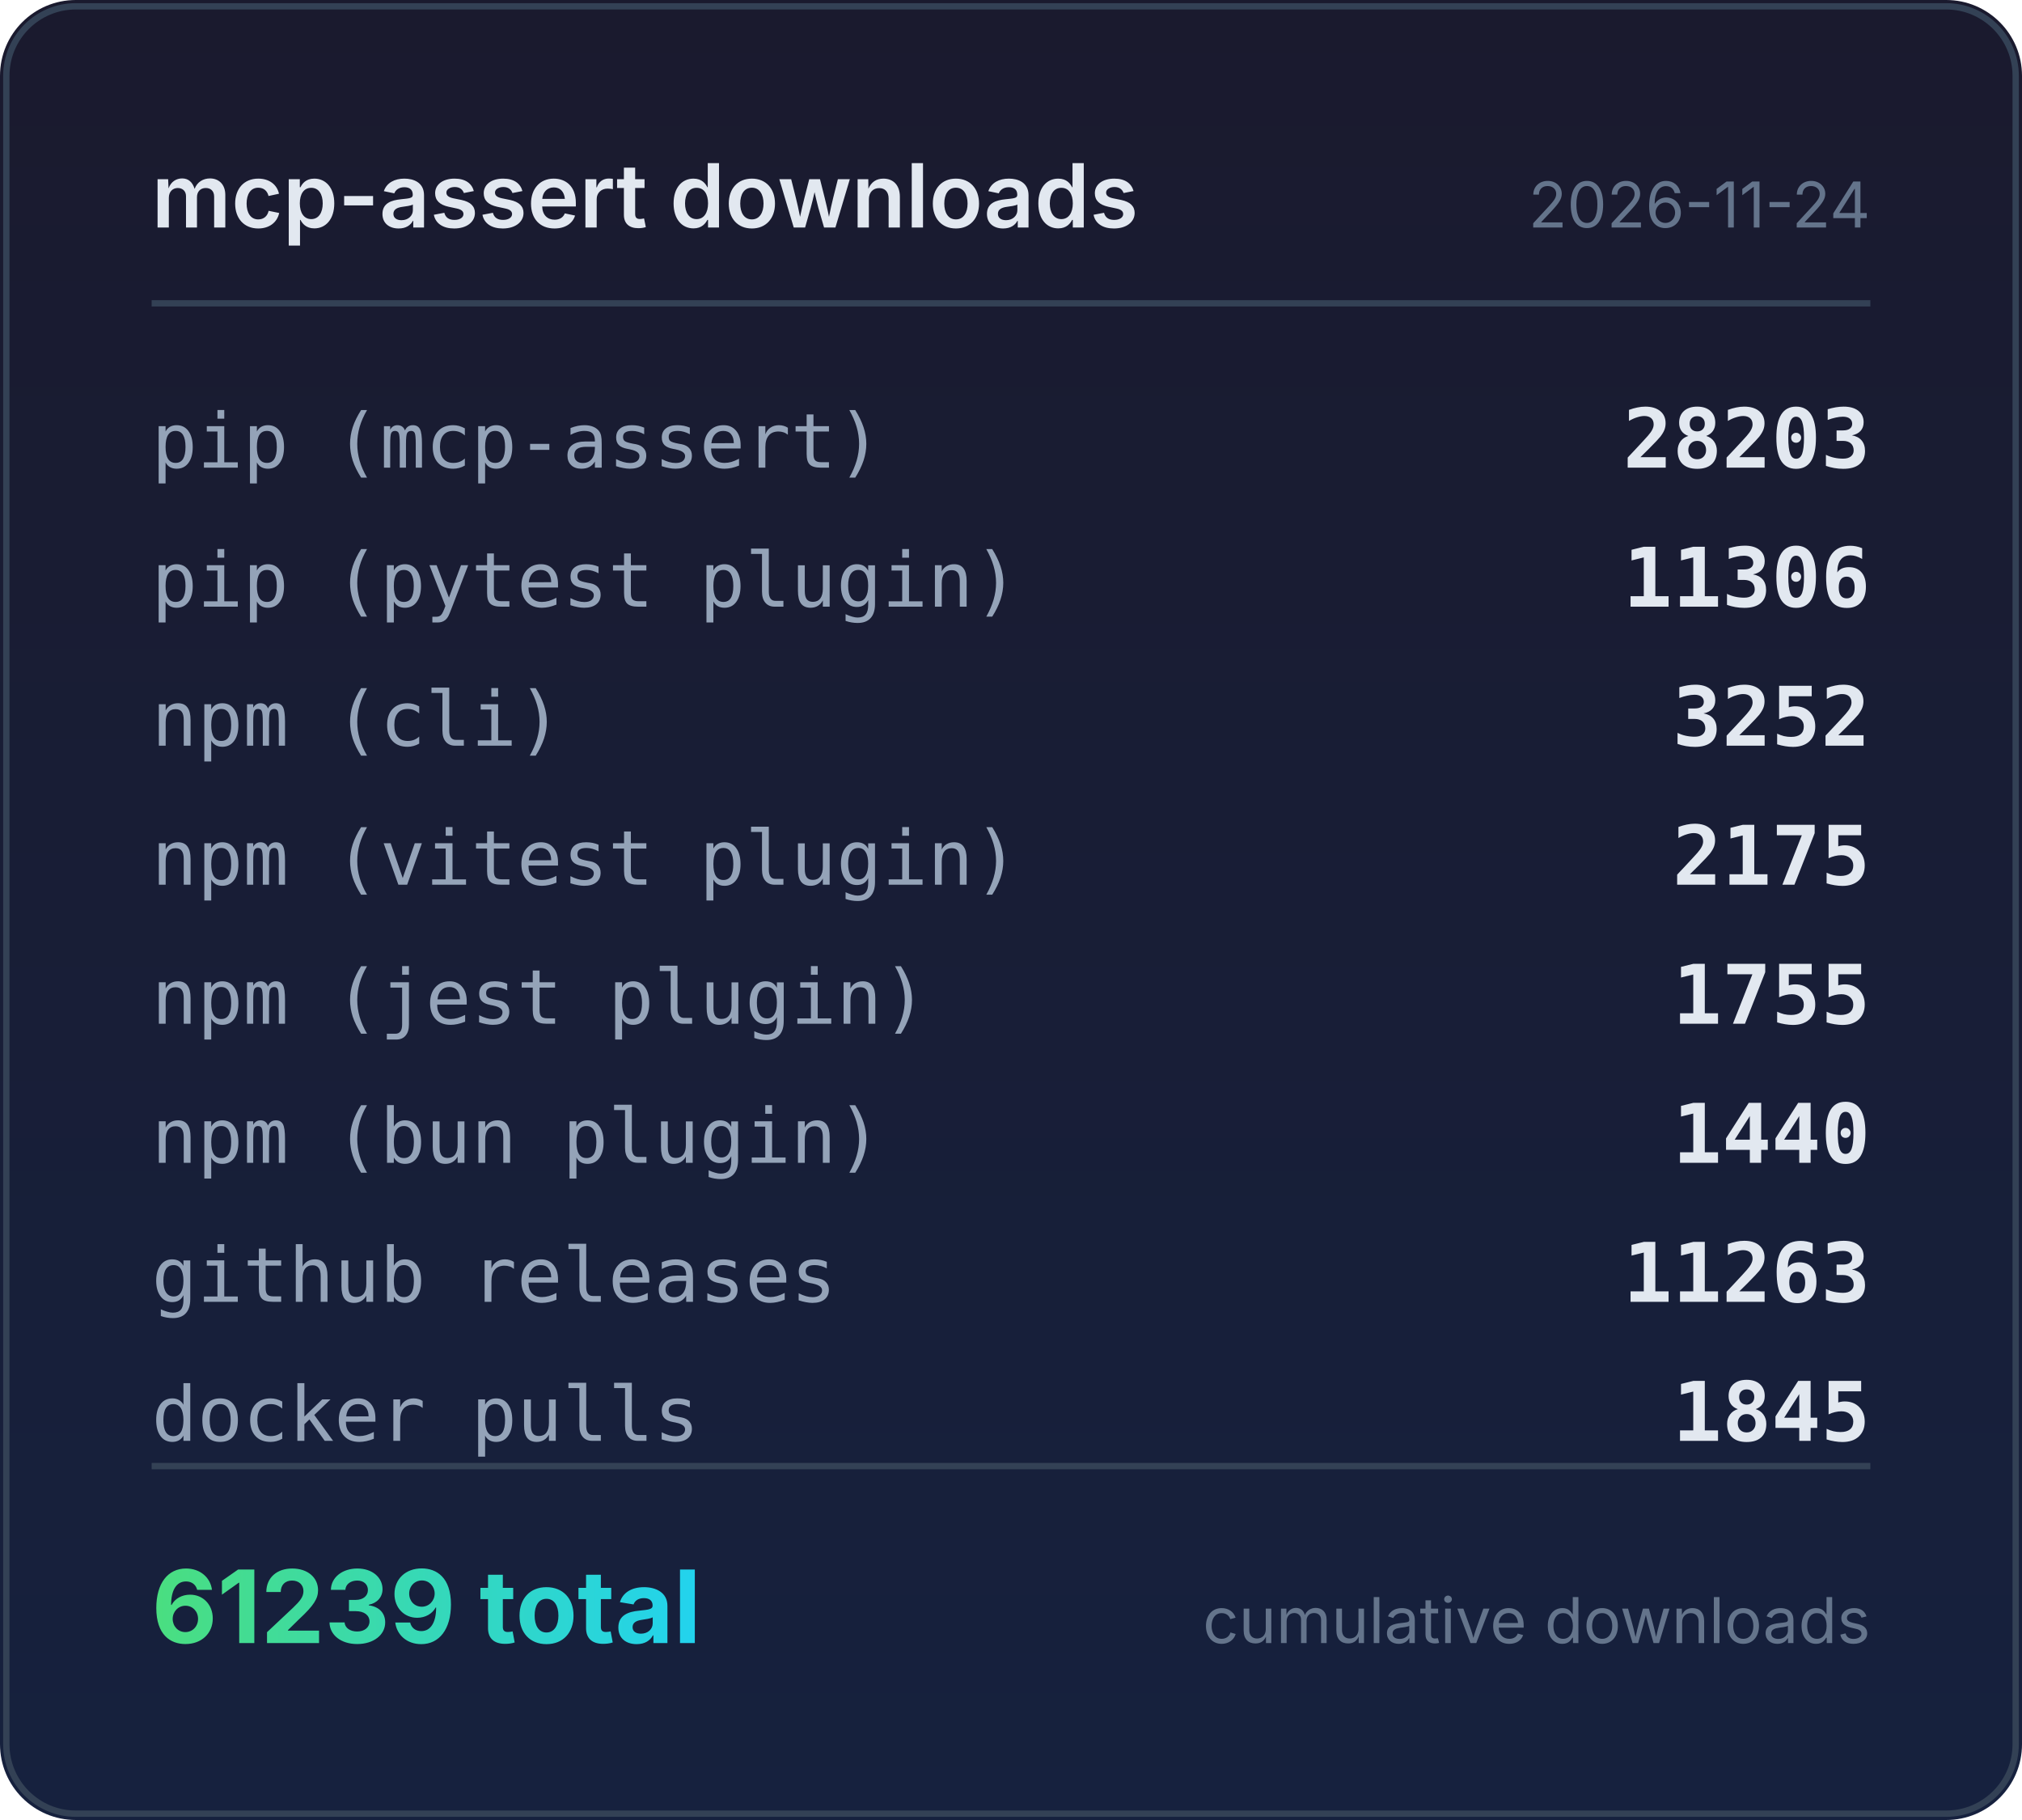
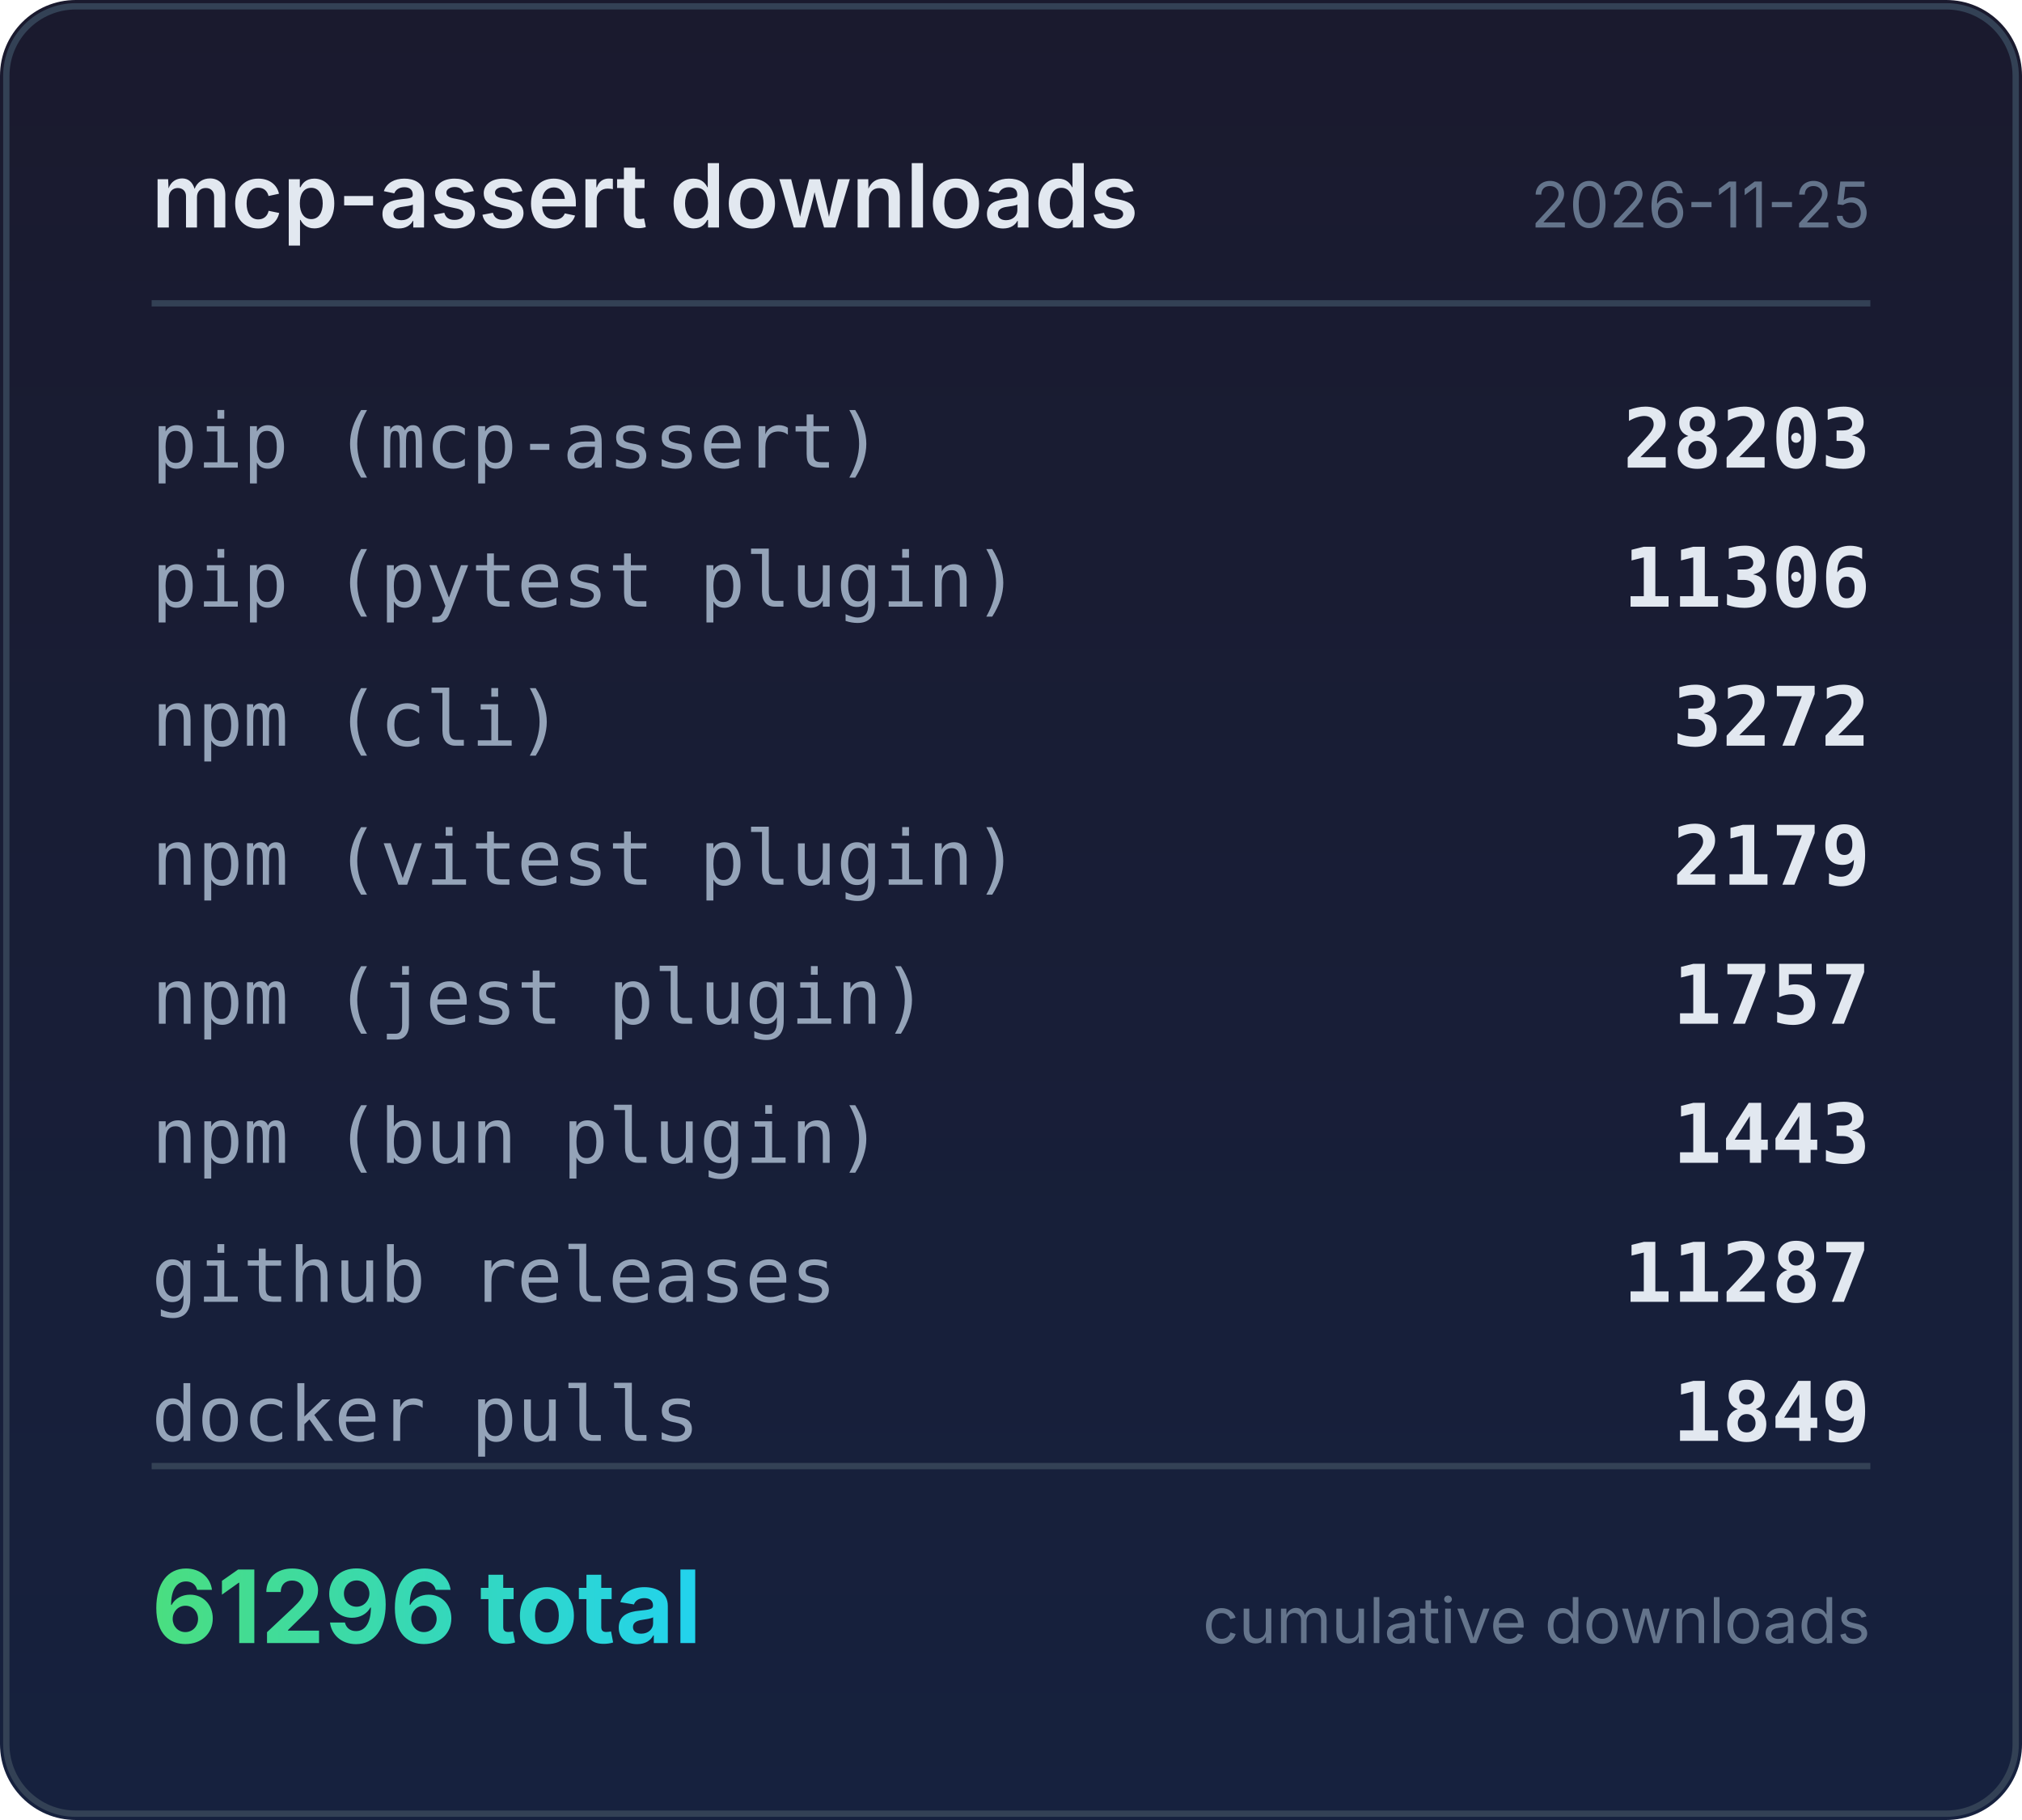
<svg xmlns="http://www.w3.org/2000/svg" width="320" height="288" viewBox="0 0 320 288">
  <defs>
    <linearGradient id="bg" x1="0" y1="0" x2="0" y2="1">
      <stop offset="0%" stop-color="#1a1a2e" />
      <stop offset="100%" stop-color="#16213e" />
    </linearGradient>
    <linearGradient id="accent" x1="0" y1="0" x2="1" y2="0">
      <stop offset="0%" stop-color="#4ade80" />
      <stop offset="100%" stop-color="#22d3ee" />
    </linearGradient>
  </defs>
  <rect width="320" height="288" rx="12" fill="url(#bg)" />
  <rect x="1" y="1" width="318" height="286" rx="11" fill="none" stroke="#334155" stroke-width="1" />
  <text x="24" y="36" fill="#e2e8f0" font-family="system-ui,-apple-system,sans-serif" font-size="14" font-weight="600">mcp-assert downloads</text>
-   <text x="296" y="36" fill="#64748b" font-family="system-ui,-apple-system,sans-serif" font-size="10" text-anchor="end">2026-11-24</text>
+   <text x="296" y="36" fill="#64748b" font-family="system-ui,-apple-system,sans-serif" font-size="10" text-anchor="end">2026-11-25</text>
  <line x1="24" y1="48" x2="296" y2="48" stroke="#334155" stroke-width="1" />
  <text x="24" y="74" fill="#94a3b8" font-family="ui-monospace,monospace" font-size="12">pip (mcp-assert)</text>
  <text x="296" y="74" fill="#e2e8f0" font-family="ui-monospace,monospace" font-size="13" font-weight="600" text-anchor="end">28203</text>
  <text x="24" y="96" fill="#94a3b8" font-family="ui-monospace,monospace" font-size="12">pip (pytest plugin)</text>
  <text x="296" y="96" fill="#e2e8f0" font-family="ui-monospace,monospace" font-size="13" font-weight="600" text-anchor="end">11306</text>
  <text x="24" y="118" fill="#94a3b8" font-family="ui-monospace,monospace" font-size="12">npm (cli)</text>
-   <text x="296" y="118" fill="#e2e8f0" font-family="ui-monospace,monospace" font-size="13" font-weight="600" text-anchor="end">3252</text>
+   <text x="296" y="118" fill="#e2e8f0" font-family="ui-monospace,monospace" font-size="13" font-weight="600" text-anchor="end">3272</text>
  <text x="24" y="140" fill="#94a3b8" font-family="ui-monospace,monospace" font-size="12">npm (vitest plugin)</text>
-   <text x="296" y="140" fill="#e2e8f0" font-family="ui-monospace,monospace" font-size="13" font-weight="600" text-anchor="end">2175</text>
+   <text x="296" y="140" fill="#e2e8f0" font-family="ui-monospace,monospace" font-size="13" font-weight="600" text-anchor="end">2179</text>
  <text x="24" y="162" fill="#94a3b8" font-family="ui-monospace,monospace" font-size="12">npm (jest plugin)</text>
-   <text x="296" y="162" fill="#e2e8f0" font-family="ui-monospace,monospace" font-size="13" font-weight="600" text-anchor="end">1755</text>
+   <text x="296" y="162" fill="#e2e8f0" font-family="ui-monospace,monospace" font-size="13" font-weight="600" text-anchor="end">1757</text>
  <text x="24" y="184" fill="#94a3b8" font-family="ui-monospace,monospace" font-size="12">npm (bun plugin)</text>
-   <text x="296" y="184" fill="#e2e8f0" font-family="ui-monospace,monospace" font-size="13" font-weight="600" text-anchor="end">1440</text>
+   <text x="296" y="184" fill="#e2e8f0" font-family="ui-monospace,monospace" font-size="13" font-weight="600" text-anchor="end">1443</text>
  <text x="24" y="206" fill="#94a3b8" font-family="ui-monospace,monospace" font-size="12">github releases</text>
-   <text x="296" y="206" fill="#e2e8f0" font-family="ui-monospace,monospace" font-size="13" font-weight="600" text-anchor="end">11263</text>
+   <text x="296" y="206" fill="#e2e8f0" font-family="ui-monospace,monospace" font-size="13" font-weight="600" text-anchor="end">11287</text>
  <text x="24" y="228" fill="#94a3b8" font-family="ui-monospace,monospace" font-size="12">docker pulls</text>
-   <text x="296" y="228" fill="#e2e8f0" font-family="ui-monospace,monospace" font-size="13" font-weight="600" text-anchor="end">1845</text>
+   <text x="296" y="228" fill="#e2e8f0" font-family="ui-monospace,monospace" font-size="13" font-weight="600" text-anchor="end">1849</text>
  <line x1="24" y1="232" x2="296" y2="232" stroke="#334155" stroke-width="1" />
-   <text x="24" y="260" fill="url(#accent)" font-family="system-ui,-apple-system,sans-serif" font-size="16" font-weight="700">61239 total</text>
+   <text x="24" y="260" fill="url(#accent)" font-family="system-ui,-apple-system,sans-serif" font-size="16" font-weight="700">61296 total</text>
  <text x="296" y="260" fill="#64748b" font-family="system-ui,-apple-system,sans-serif" font-size="10" text-anchor="end">cumulative downloads</text>
</svg>
